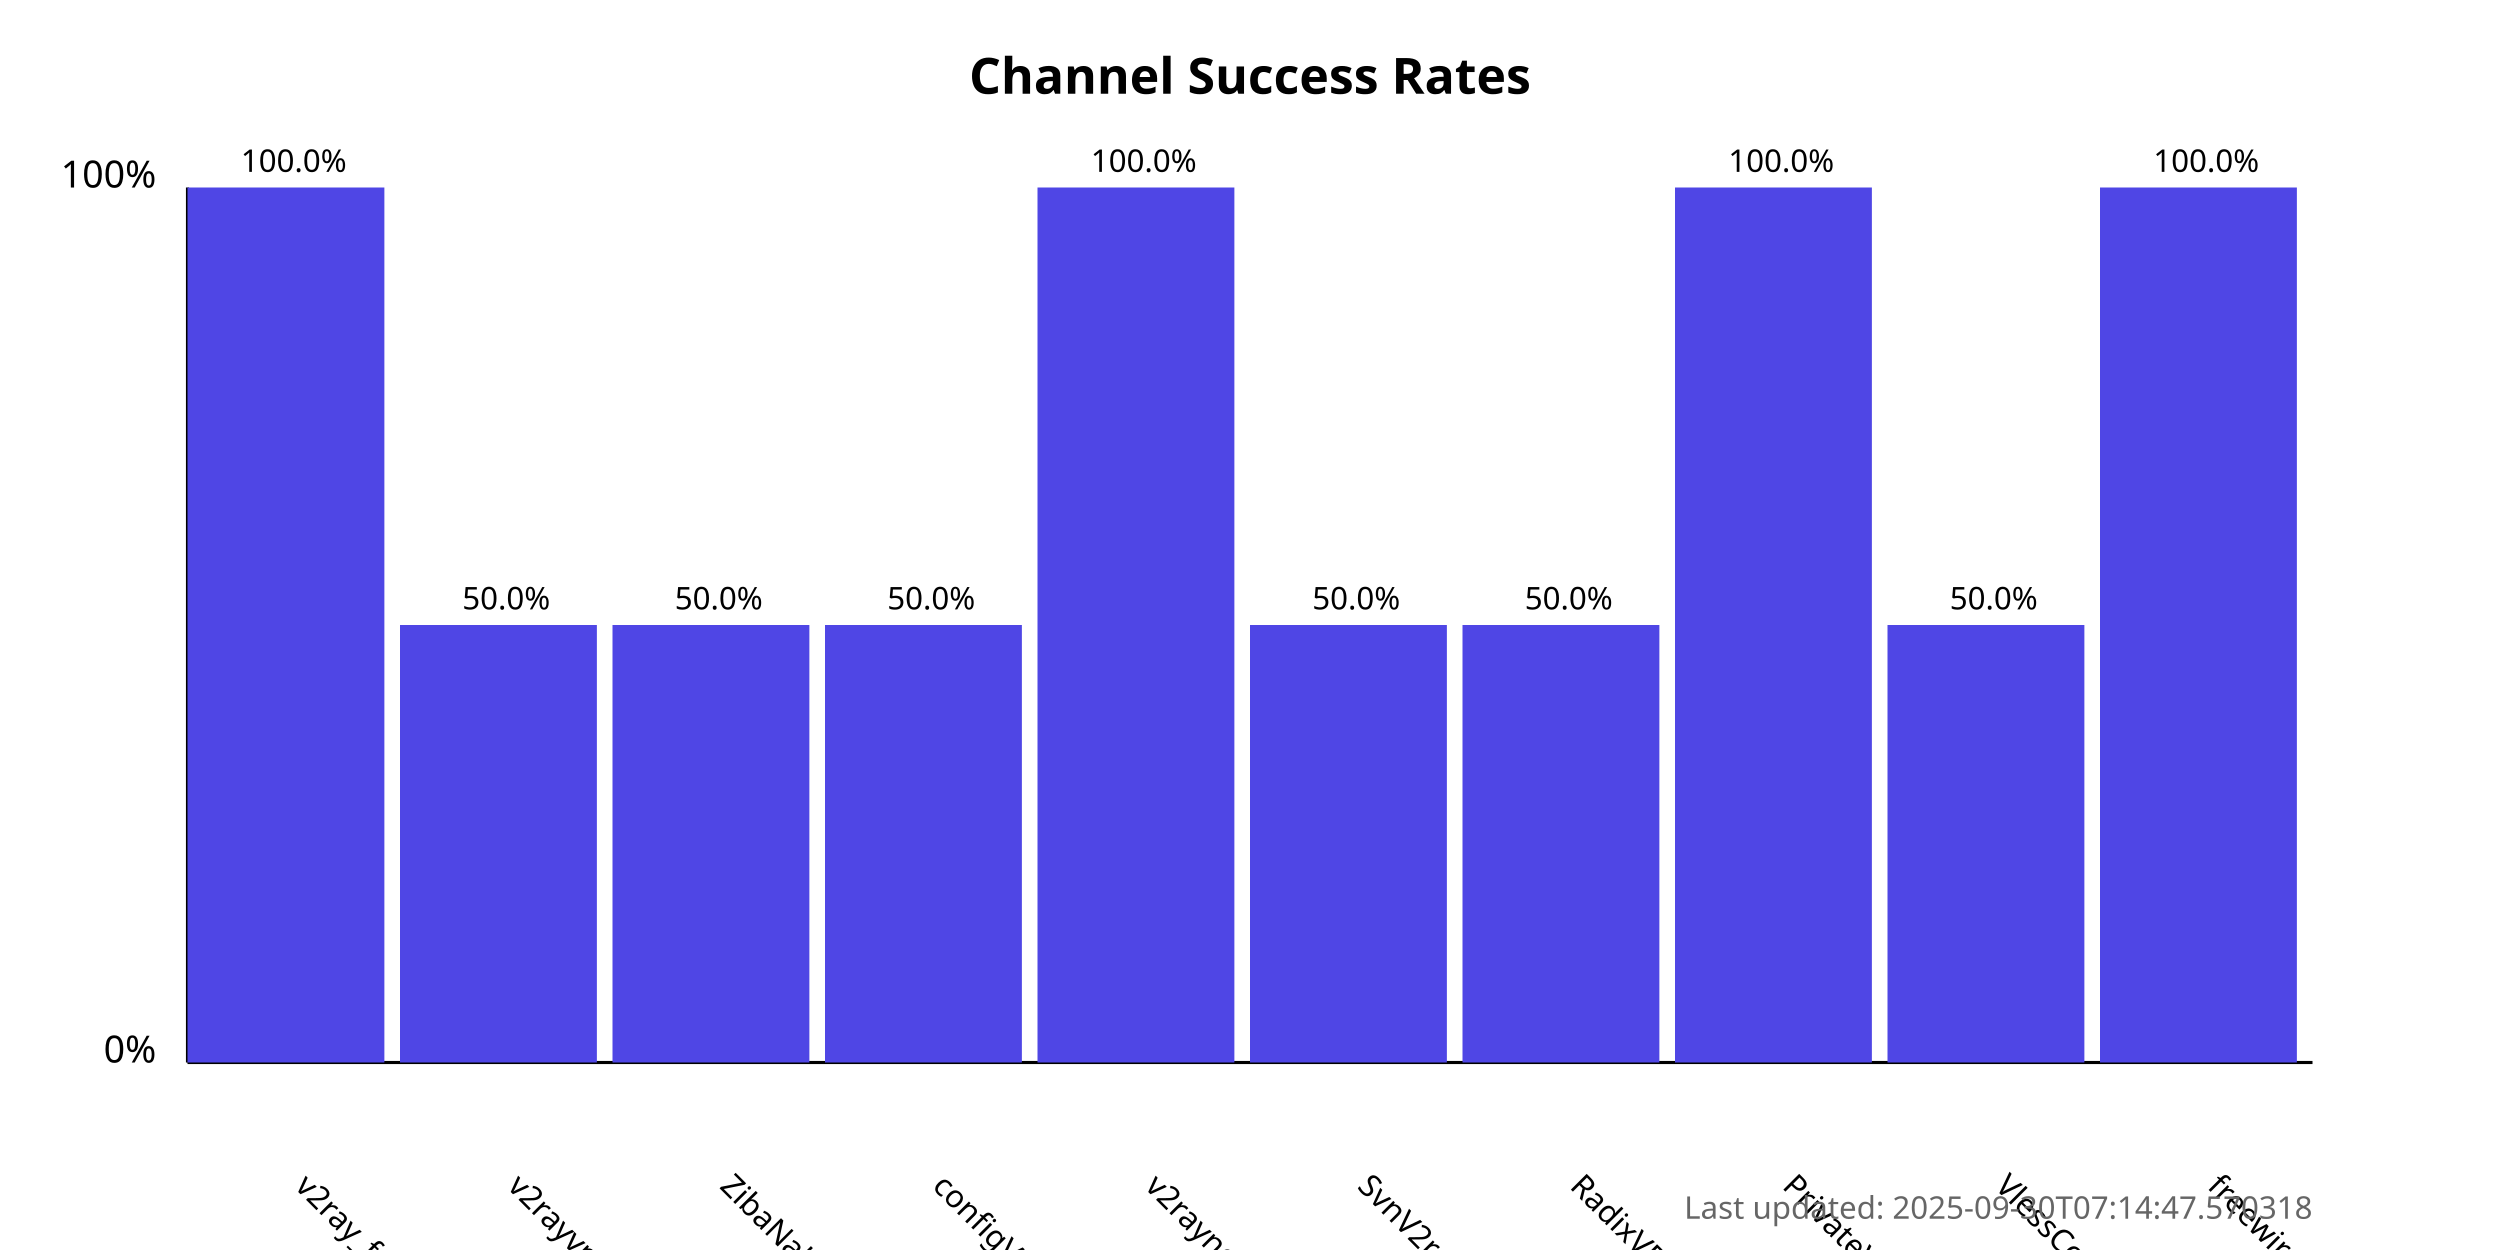
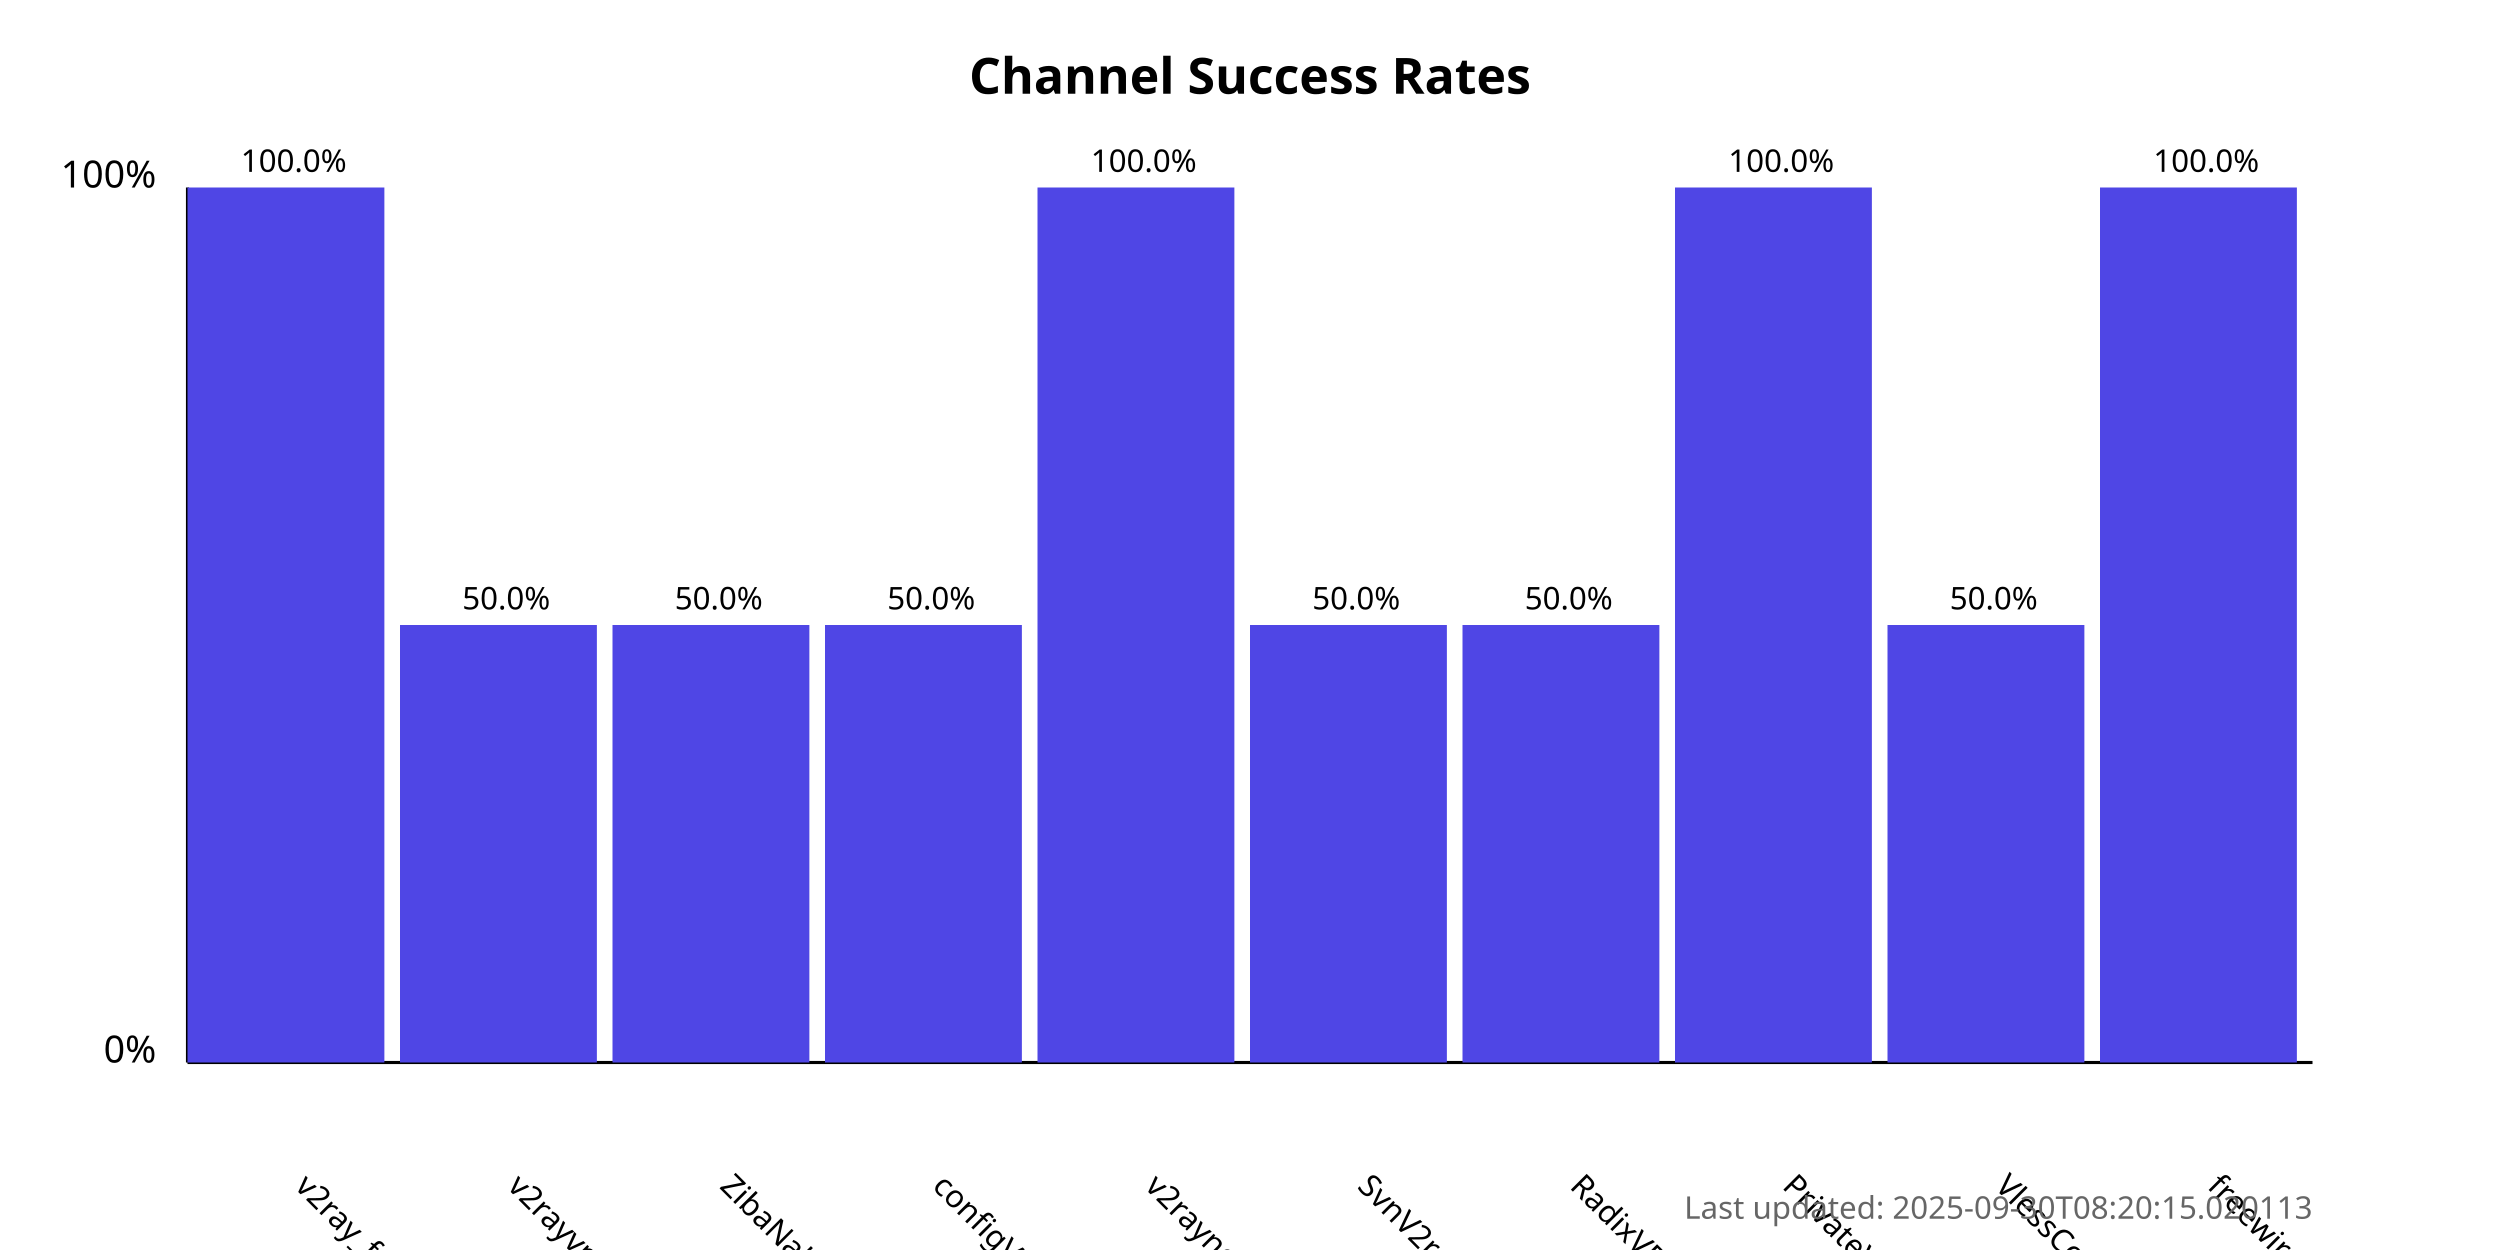
<svg xmlns="http://www.w3.org/2000/svg" width="800" height="400">
  <style>
            .chart-title { font: bold 16px sans-serif; }
            .axis-label { font: 12px sans-serif; }
            .tick-label { font: 10px sans-serif; }
            .bar { fill: #4f46e5; }
            .bar:hover { fill: #6366f1; }
            .timestamp { font: 10px sans-serif; fill: #666; }
        </style>
  <text x="400.0" y="30" text-anchor="middle" class="chart-title">
            Channel Success Rates
        </text>
  <line x1="60" y1="340" x2="60" y2="60" stroke="black" stroke-width="1" />
  <line x1="60" y1="340" x2="740" y2="340" stroke="black" stroke-width="1" />
  <text x="50" y="340" text-anchor="end" class="axis-label">0%</text>
  <text x="50" y="60" text-anchor="end" class="axis-label">100%</text>
  <g>
    <rect x="60" y="60.0" width="63.0" height="280.0" class="bar" />
    <text x="94.0" y="380" transform="rotate(45, 94.0, 380)" text-anchor="start" class="tick-label">
                v2ray_free_conf
            </text>
    <text x="94.0" y="55.0" text-anchor="middle" class="tick-label">
                100.0%
            </text>
  </g>
  <g>
    <rect x="128.0" y="200.0" width="63.0" height="140.0" class="bar" />
    <text x="162.0" y="380" transform="rotate(45, 162.0, 380)" text-anchor="start" class="tick-label">
                v2rayvpno
            </text>
    <text x="162.0" y="195.0" text-anchor="middle" class="tick-label">
                50.0%
            </text>
  </g>
  <g>
    <rect x="196.0" y="200.0" width="63.0" height="140.0" class="bar" />
    <text x="230.0" y="380" transform="rotate(45, 230.0, 380)" text-anchor="start" class="tick-label">
                ZibaNabz
            </text>
    <text x="230.0" y="195.0" text-anchor="middle" class="tick-label">
                50.0%
            </text>
  </g>
  <g>
    <rect x="264.0" y="200.0" width="63.0" height="140.0" class="bar" />
    <text x="298.0" y="380" transform="rotate(45, 298.0, 380)" text-anchor="start" class="tick-label">
                configV2rayForFree
            </text>
    <text x="298.0" y="195.0" text-anchor="middle" class="tick-label">
                50.0%
            </text>
  </g>
  <g>
    <rect x="332.0" y="60.0" width="63.0" height="280.0" class="bar" />
    <text x="366.0" y="380" transform="rotate(45, 366.0, 380)" text-anchor="start" class="tick-label">
                v2rayngvpn
            </text>
    <text x="366.0" y="55.0" text-anchor="middle" class="tick-label">
                100.0%
            </text>
  </g>
  <g>
    <rect x="400.0" y="200.0" width="63.0" height="140.0" class="bar" />
    <text x="434.0" y="380" transform="rotate(45, 434.0, 380)" text-anchor="start" class="tick-label">
                SvnV2ray
            </text>
    <text x="434.0" y="195.0" text-anchor="middle" class="tick-label">
                50.0%
            </text>
  </g>
  <g>
    <rect x="468.0" y="200.0" width="63.0" height="140.0" class="bar" />
    <text x="502.0" y="380" transform="rotate(45, 502.0, 380)" text-anchor="start" class="tick-label">
                RadixVPN
            </text>
    <text x="502.0" y="195.0" text-anchor="middle" class="tick-label">
                50.0%
            </text>
  </g>
  <g>
    <rect x="536.0" y="60.0" width="63.0" height="280.0" class="bar" />
    <text x="570.0" y="380" transform="rotate(45, 570.0, 380)" text-anchor="start" class="tick-label">
                PrivateVPNs
            </text>
    <text x="570.0" y="55.0" text-anchor="middle" class="tick-label">
                100.0%
            </text>
  </g>
  <g>
    <rect x="604.0" y="200.0" width="63.0" height="140.0" class="bar" />
    <text x="638.0" y="380" transform="rotate(45, 638.0, 380)" text-anchor="start" class="tick-label">
                VlessConfig
            </text>
    <text x="638.0" y="195.0" text-anchor="middle" class="tick-label">
                50.0%
            </text>
  </g>
  <g>
    <rect x="672.0" y="60.0" width="63.0" height="280.0" class="bar" />
    <text x="706.0" y="380" transform="rotate(45, 706.0, 380)" text-anchor="start" class="tick-label">
                freewireguard
            </text>
    <text x="706.0" y="55.0" text-anchor="middle" class="tick-label">
                100.0%
            </text>
  </g>
  <text x="740" y="390" text-anchor="end" class="timestamp">
-             Last updated: 2025-09-30T07:14:47.570318
+             Last updated: 2025-09-30T08:20:15.020113
        </text>
</svg>
